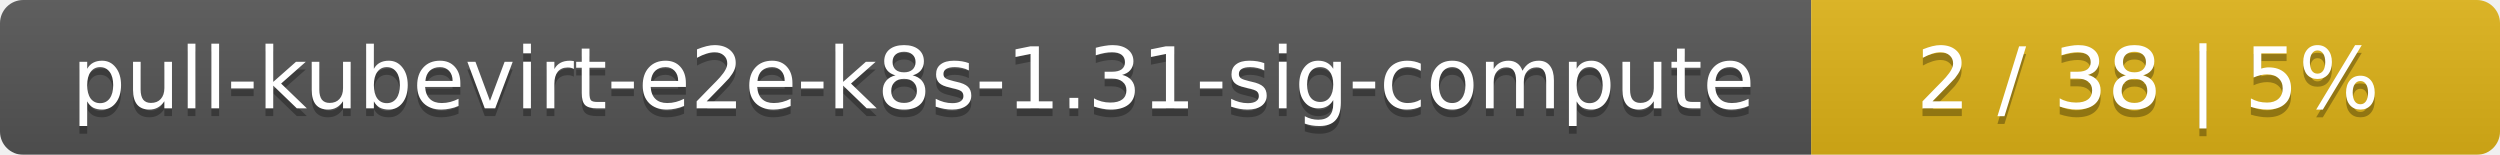
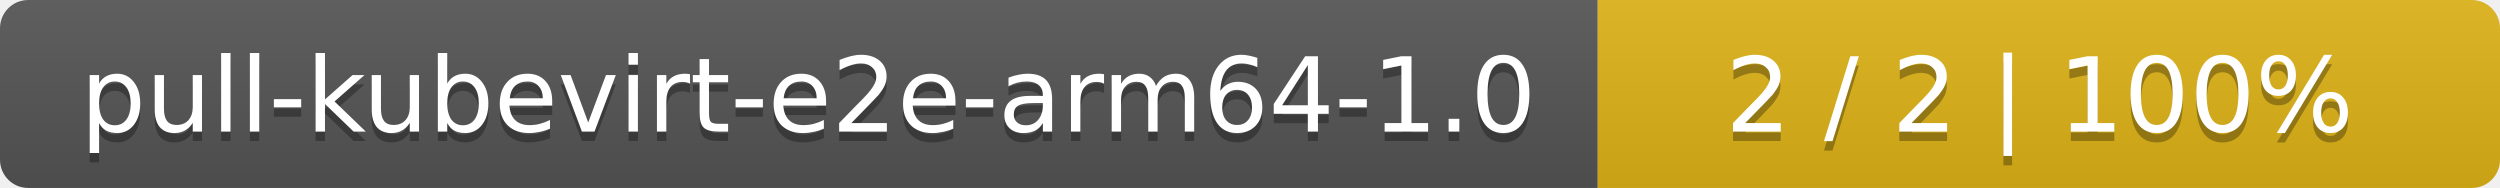
- <svg xmlns="http://www.w3.org/2000/svg" width="323" height="20">
+ <svg xmlns="http://www.w3.org/2000/svg" width="266" height="20">
  <linearGradient id="smooth" x2="0" y2="100%">
    <stop offset="0" stop-color="#bbb" stop-opacity=".1" />
    <stop offset="1" stop-opacity=".1" />
  </linearGradient>
  <mask id="round">
-     <rect width="323" height="20" rx="3" fill="#fff" />
+     <rect width="266" height="20" rx="3" fill="#fff" />
  </mask>
  <g mask="url(#round)">
-     <rect width="234" height="20" fill="#555" />
-     <rect x="234" width="89" height="20" fill="#dfb317" />
-     <rect width="323" height="20" fill="url(#smooth)" />
+     <rect width="170" height="20" fill="#555" />
+     <rect x="170" width="96" height="20" fill="#dfb317" />
+     <rect width="266" height="20" fill="url(#smooth)" />
  </g>
  <g fill="#fff" text-anchor="middle" font-family="DejaVu Sans,Verdana,Geneva,sans-serif" font-size="11">
-     <text x="118" y="15" fill="#010101" fill-opacity=".3">pull-kubevirt-e2e-k8s-1.31-sig-compute</text>
-     <text x="118" y="14">pull-kubevirt-e2e-k8s-1.31-sig-compute</text>
-     <text x="277.5" y="15" fill="#010101" fill-opacity=".3">2 / 38    |    5%</text>
-     <text x="277.5" y="14">2 / 38    |    5%</text>
+     <text x="86" y="15" fill="#010101" fill-opacity=".3">pull-kubevirt-e2e-arm64-1.0</text>
+     <text x="86" y="14">pull-kubevirt-e2e-arm64-1.0</text>
+     <text x="217" y="15" fill="#010101" fill-opacity=".3">2 / 2    |    100%</text>
+     <text x="217" y="14">2 / 2    |    100%</text>
  </g>
</svg>
